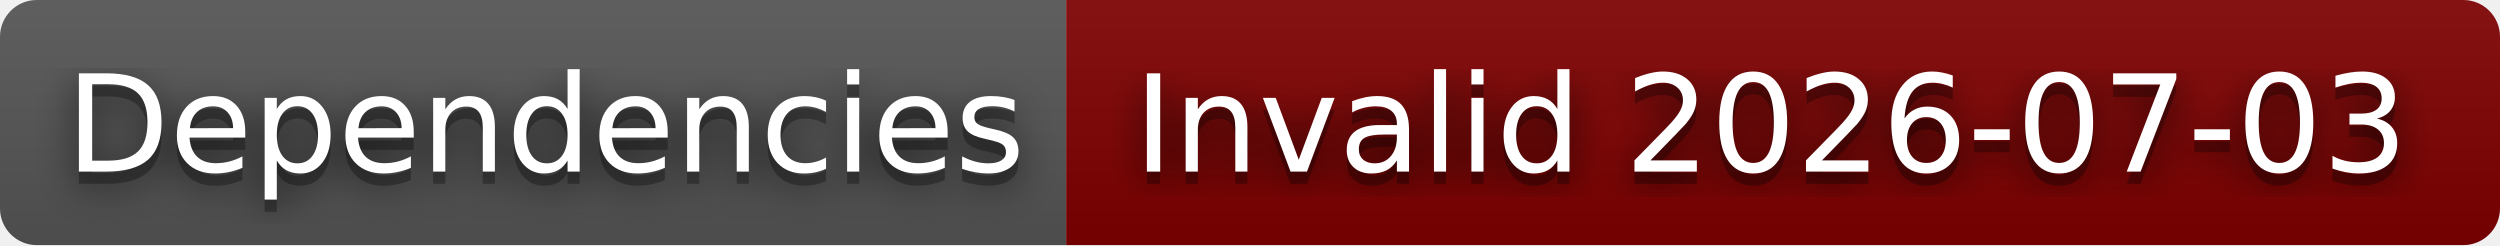
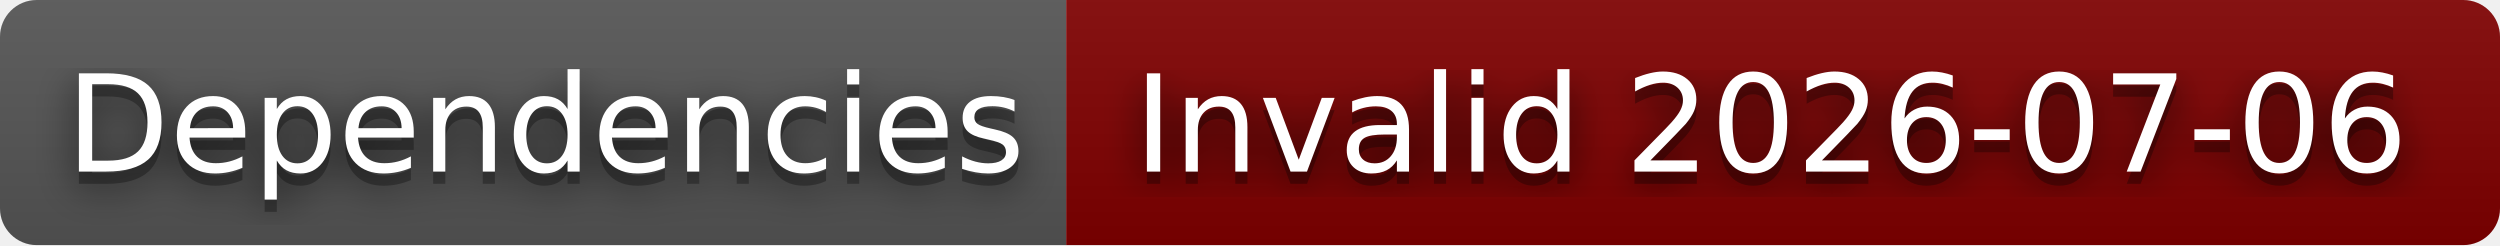
- <svg xmlns="http://www.w3.org/2000/svg" width="204" height="20" role="img" aria-label="Dependencies: Invalid 2026-07-03">
+ <svg xmlns="http://www.w3.org/2000/svg" width="204" height="20" role="img" aria-label="Dependencies: Invalid 2026-07-06">
  <filter id="blur">
    <feGaussianBlur stdDeviation="16" />
  </filter>
  <linearGradient id="s" x2="0" y2="100%">
    <stop offset="0" stop-color="#bbb" stop-opacity=".1" />
    <stop offset="1" stop-opacity=".1" />
  </linearGradient>
  <clipPath id="r">
    <rect width="204" height="20" rx="3" />
  </clipPath>
  <g clip-path="url(#r)">
    <rect width="87" height="20" fill="#555" />
    <rect x="87" width="117" height="20" fill="#800000" />
    <rect width="204" height="20" fill="url(#s)" />
  </g>
  <g fill="#fff" text-anchor="middle" font-family="Verdana,Geneva,DejaVu Sans,sans-serif" text-rendering="geometricPrecision" font-size="110">
    <g transform="scale(.1)">
      <g aria-hidden="true" fill="#010101">
        <text x="445" y="150" fill-opacity=".8" filter="url(#blur)" textLength="770">Dependencies</text>
        <text x="445" y="150" fill-opacity=".3" textLength="770">Dependencies</text>
      </g>
      <text x="445" y="140" textLength="770">Dependencies</text>
    </g>
    <g transform="scale(.1)">
      <g aria-hidden="true" fill="#010101">
-         <text x="1445" y="150" fill-opacity=".8" filter="url(#blur)" textLength="1070">Invalid 2026-07-03</text>
-         <text x="1445" y="150" fill-opacity=".3" textLength="1070">Invalid 2026-07-03</text>
+         <text x="1445" y="150" fill-opacity=".8" filter="url(#blur)" textLength="1070">Invalid 2026-07-06</text>
+         <text x="1445" y="150" fill-opacity=".3" textLength="1070">Invalid 2026-07-06</text>
      </g>
-       <text x="1445" y="140" textLength="1070">Invalid 2026-07-03</text>
+       <text x="1445" y="140" textLength="1070">Invalid 2026-07-06</text>
    </g>
  </g>
</svg>
